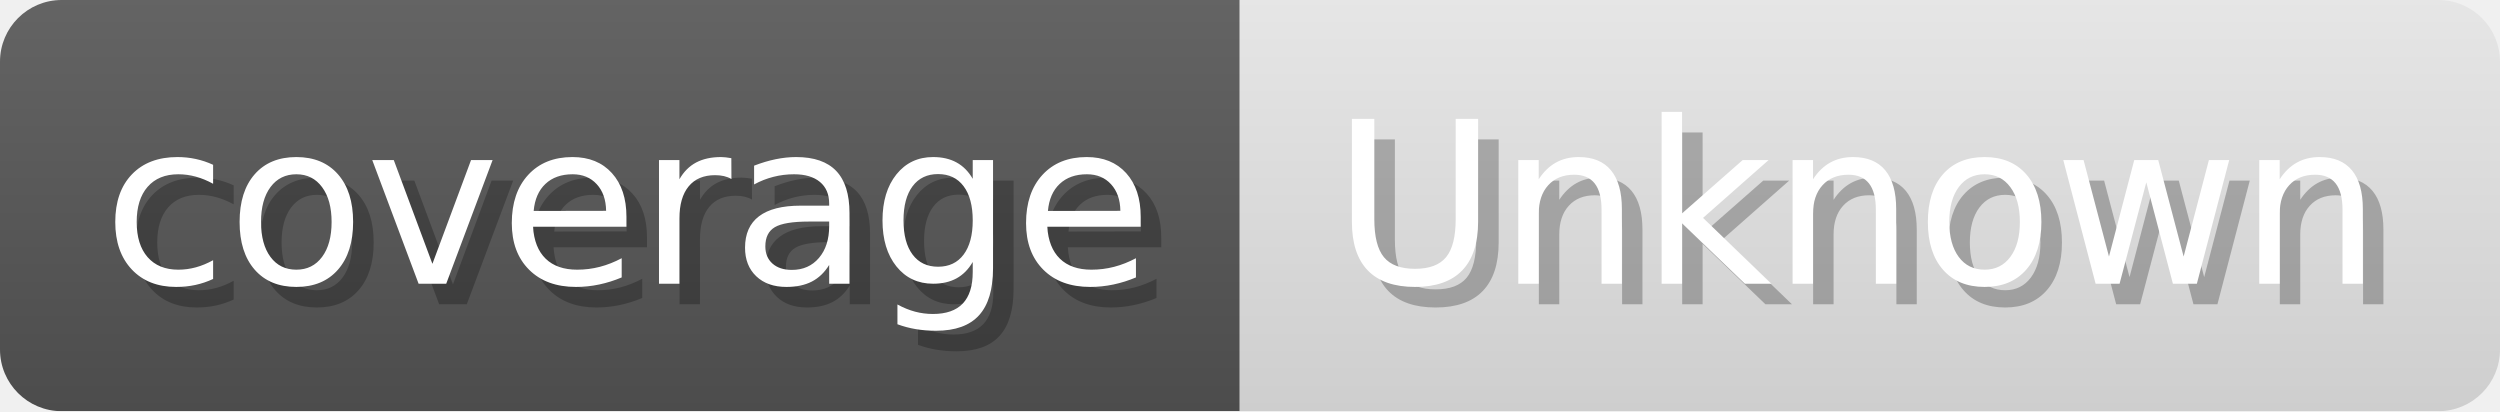
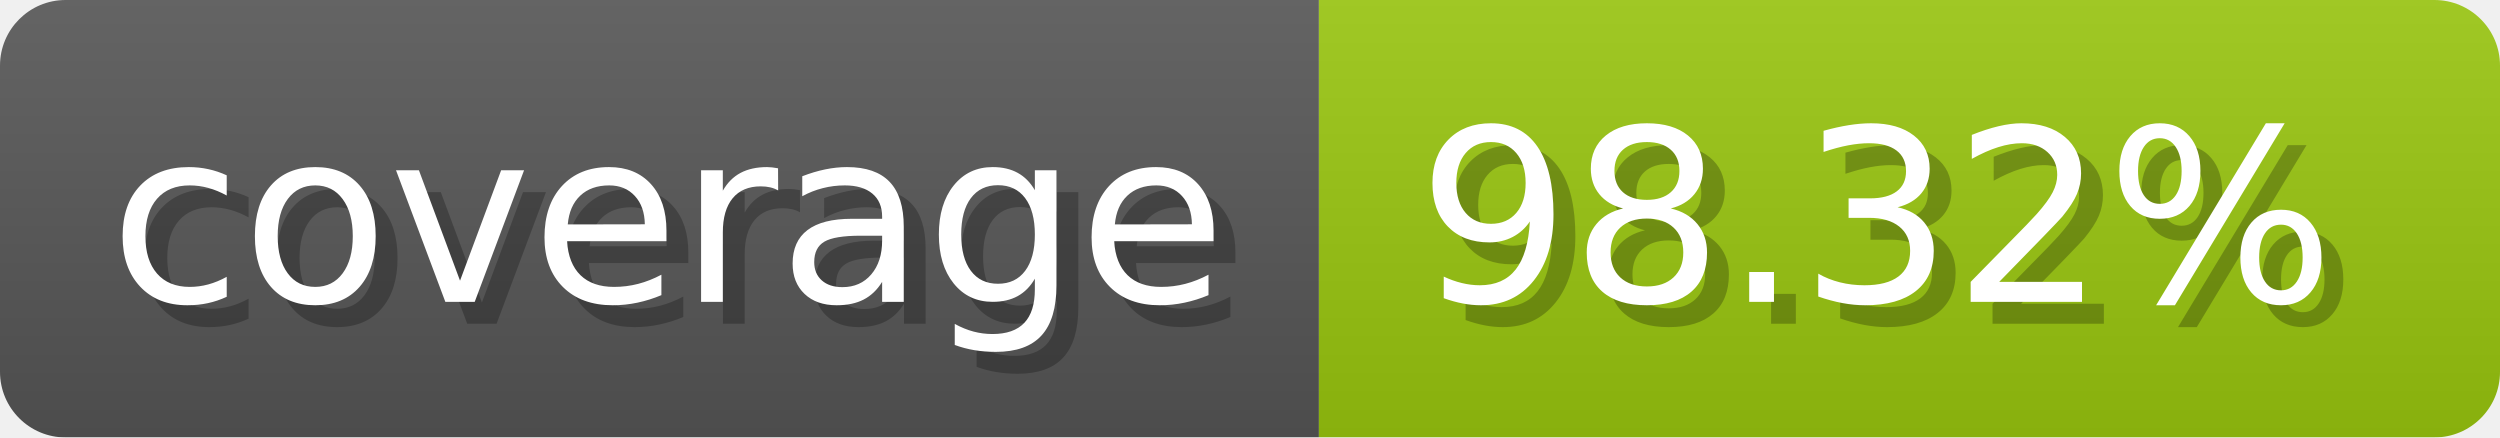
- <svg xmlns="http://www.w3.org/2000/svg" width="121.6" height="20" viewBox="0 0 1216 200" role="img" aria-label="coverage: Unknown">
+ <svg xmlns="http://www.w3.org/2000/svg" width="114.3" height="20" viewBox="0 0 1143 200" role="img" aria-label="coverage: 98.32%">
  <linearGradient id="a" x2="0" y2="100%">
    <stop offset="0" stop-opacity=".1" stop-color="#EEE" />
    <stop offset="1" stop-opacity=".1" />
  </linearGradient>
  <mask id="m">
-     <rect width="1216" height="200" rx="30" fill="#FFF" />
+     <rect width="1143" height="200" rx="30" fill="#FFF" />
  </mask>
  <g mask="url(#m)">
    <rect width="603" height="200" fill="#555" />
-     <rect width="613" height="200" fill="#e5e5e5" x="603" />
-     <rect width="1216" height="200" fill="url(#a)" />
+     <rect width="540" height="200" fill="#97c40f" x="603" />
+     <rect width="1143" height="200" fill="url(#a)" />
  </g>
  <g aria-hidden="true" fill="#fff" text-anchor="start" font-family="Verdana,DejaVu Sans,sans-serif" font-size="110">
    <text x="60" y="148" textLength="503" fill="#000" opacity="0.25">coverage</text>
    <text x="50" y="138" textLength="503">coverage</text>
-     <text x="658" y="148" textLength="513" fill="#000" opacity="0.25">Unknown</text>
-     <text x="648" y="138" textLength="513">Unknown</text>
+     <text x="658" y="148" textLength="440" fill="#000" opacity="0.25">98.32%</text>
+     <text x="648" y="138" textLength="440">98.32%</text>
  </g>
</svg>
